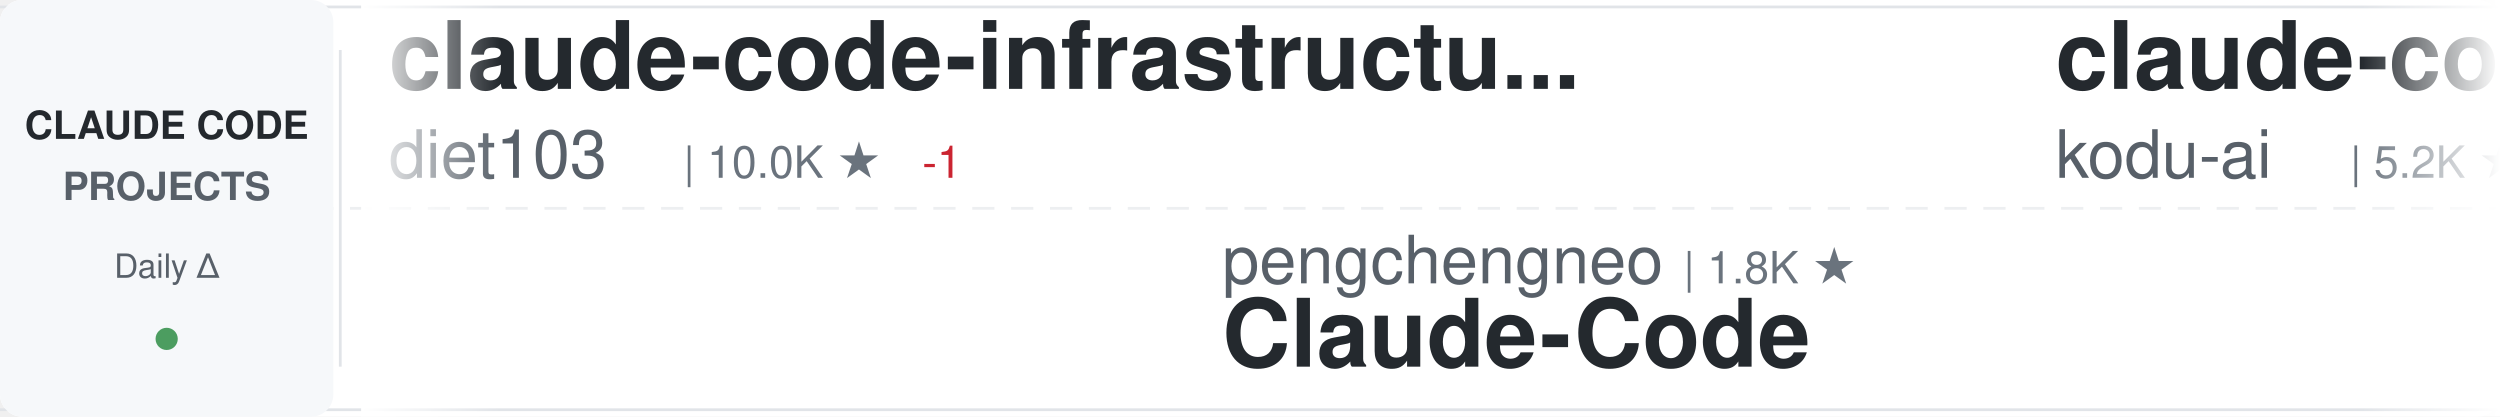
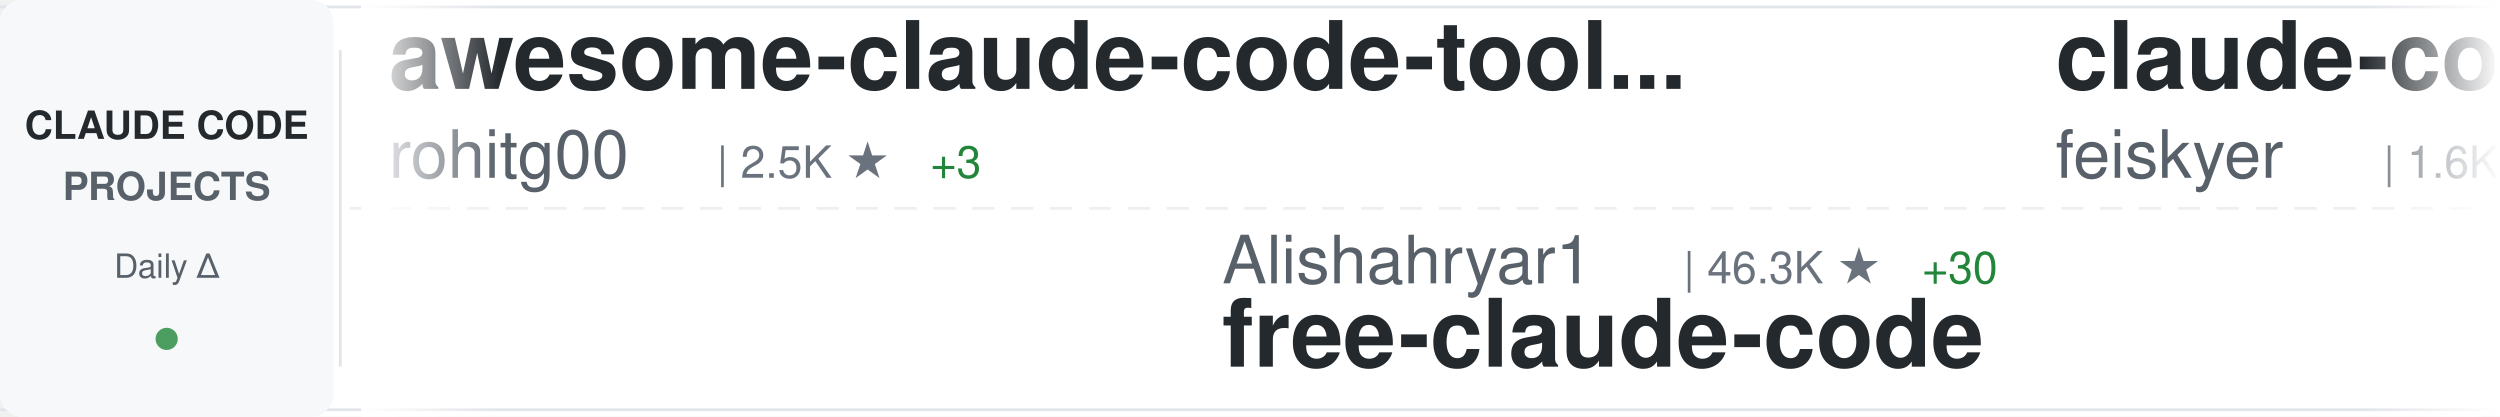
<svg xmlns="http://www.w3.org/2000/svg" width="900" height="150">
  <defs>
    <linearGradient id="awesomeLeftFade" x1="0%" y1="0%" x2="100%" y2="0%">
      <stop offset="0%" style="stop-color:#ffffff;stop-opacity:1" />
      <stop offset="100%" style="stop-color:#ffffff;stop-opacity:0" />
    </linearGradient>
    <linearGradient id="awesomeRightFade" x1="0%" y1="0%" x2="100%" y2="0%">
      <stop offset="0%" style="stop-color:#ffffff;stop-opacity:0" />
      <stop offset="100%" style="stop-color:#ffffff;stop-opacity:1" />
    </linearGradient>
  </defs>
  <rect width="900" height="150" fill="#ffffff" rx="8" />
  <rect x="0" y="2" width="900" height="1" fill="#e1e4e8" />
  <rect x="0" y="147" width="900" height="1" fill="#e1e4e8" />
  <line x1="0" y1="75" x2="900" y2="75" stroke="#e1e4e8" stroke-width="1" stroke-dasharray="8 6" opacity="0.6" />
  <rect x="0" y="0" width="120" height="150" fill="#f6f8fa" rx="8" />
  <text x="60" y="50" font-family="-apple-system, BlinkMacSystemFont, 'Segoe UI', Helvetica, Arial, sans-serif" font-size="14" font-weight="600" fill="#24292e" text-anchor="middle">CLAUDE CODE</text>
  <text x="60" y="72" font-family="-apple-system, BlinkMacSystemFont, 'Segoe UI', Helvetica, Arial, sans-serif" font-size="14" font-weight="600" fill="#586069" text-anchor="middle">PROJECTS</text>
  <text x="60" y="100" font-family="-apple-system, BlinkMacSystemFont, 'Segoe UI', Helvetica, Arial, sans-serif" font-size="12" font-weight="500" fill="#586069" text-anchor="middle">Daily Δ</text>
  <circle cx="60" cy="122" r="4" fill="#22863a" opacity="0.8" />
  <rect x="122" y="18" width="1" height="114" fill="#e1e4e8" />
  <clipPath id="awesomeTickerClip">
    <rect x="130" y="0" width="770" height="150" />
  </clipPath>
  <g clip-path="url(#awesomeTickerClip)">
    <g id="awesomeTickerItems">
      <animateTransform attributeName="transform" attributeType="XML" type="translate" from="0 0" to="-3000 0" dur="54s" repeatCount="indefinite" />
      <g transform="translate(0, 0)">
-         <text x="140" y="32" font-family="-apple-system, BlinkMacSystemFont, 'Segoe UI', Helvetica, Arial, sans-serif" font-size="34" font-weight="600" fill="#24292e">claude-code-infrastructu...</text>
-         <text x="140" y="64" font-family="-apple-system, BlinkMacSystemFont, 'Segoe UI', Helvetica, Arial, sans-serif" font-size="24" font-weight="400" fill="#586069">diet103</text>
-         <text x="246" y="64" font-family="-apple-system, BlinkMacSystemFont, 'Segoe UI', Helvetica, Arial, sans-serif" font-size="16" font-weight="500" fill="#6a737d">| 10.0K ★</text>
-         <text x="332" y="64" font-family="-apple-system, BlinkMacSystemFont, 'Segoe UI', Helvetica, Arial, sans-serif" font-size="16" font-weight="500" fill="#cb2431"> -1</text>
+         <text x="140" y="32" font-family="-apple-system, BlinkMacSystemFont, 'Segoe UI', Helvetica, Arial, sans-serif" font-size="34" font-weight="600" fill="#24292e">awesome-claude-code-tool...</text>
+         <text x="140" y="64" font-family="-apple-system, BlinkMacSystemFont, 'Segoe UI', Helvetica, Arial, sans-serif" font-size="24" font-weight="400" fill="#586069">rohitg00</text>
+         <text x="258" y="64" font-family="-apple-system, BlinkMacSystemFont, 'Segoe UI', Helvetica, Arial, sans-serif" font-size="16" font-weight="500" fill="#6a737d">| 2.5K ★</text>
+         <text x="335" y="64" font-family="-apple-system, BlinkMacSystemFont, 'Segoe UI', Helvetica, Arial, sans-serif" font-size="16" font-weight="500" fill="#22863a"> +3</text>
      </g>
      <g transform="translate(300, 0)">
-         <text x="140" y="102" font-family="-apple-system, BlinkMacSystemFont, 'Segoe UI', Helvetica, Arial, sans-serif" font-size="24" font-weight="400" fill="#586069">pengchengneo</text>
-         <text x="306" y="102" font-family="-apple-system, BlinkMacSystemFont, 'Segoe UI', Helvetica, Arial, sans-serif" font-size="16" font-weight="500" fill="#6a737d">| 1.8K ★</text>
-         <text x="140" y="132" font-family="-apple-system, BlinkMacSystemFont, 'Segoe UI', Helvetica, Arial, sans-serif" font-size="34" font-weight="600" fill="#24292e">Claude-Code</text>
+         <text x="140" y="102" font-family="-apple-system, BlinkMacSystemFont, 'Segoe UI', Helvetica, Arial, sans-serif" font-size="24" font-weight="400" fill="#586069">Alishahryar1</text>
+         <text x="306" y="102" font-family="-apple-system, BlinkMacSystemFont, 'Segoe UI', Helvetica, Arial, sans-serif" font-size="16" font-weight="500" fill="#6a737d">| 46.3K ★</text>
+         <text x="392" y="102" font-family="-apple-system, BlinkMacSystemFont, 'Segoe UI', Helvetica, Arial, sans-serif" font-size="16" font-weight="500" fill="#22863a"> +30</text>
+         <text x="140" y="132" font-family="-apple-system, BlinkMacSystemFont, 'Segoe UI', Helvetica, Arial, sans-serif" font-size="34" font-weight="600" fill="#24292e">free-claude-code</text>
      </g>
      <g transform="translate(600, 0)">
-         <text x="140" y="32" font-family="-apple-system, BlinkMacSystemFont, 'Segoe UI', Helvetica, Arial, sans-serif" font-size="34" font-weight="600" fill="#24292e">claude-coder</text>
-         <text x="140" y="64" font-family="-apple-system, BlinkMacSystemFont, 'Segoe UI', Helvetica, Arial, sans-serif" font-size="24" font-weight="400" fill="#586069">kodu-ai</text>
-         <text x="246" y="64" font-family="-apple-system, BlinkMacSystemFont, 'Segoe UI', Helvetica, Arial, sans-serif" font-size="16" font-weight="500" fill="#6a737d">| 5.2K ★</text>
+         <text x="140" y="32" font-family="-apple-system, BlinkMacSystemFont, 'Segoe UI', Helvetica, Arial, sans-serif" font-size="34" font-weight="600" fill="#24292e">claude-code-settings</text>
+         <text x="140" y="64" font-family="-apple-system, BlinkMacSystemFont, 'Segoe UI', Helvetica, Arial, sans-serif" font-size="24" font-weight="400" fill="#586069">feiskyer</text>
+         <text x="258" y="64" font-family="-apple-system, BlinkMacSystemFont, 'Segoe UI', Helvetica, Arial, sans-serif" font-size="16" font-weight="500" fill="#6a737d">| 1.6K ★</text>
      </g>
      <g transform="translate(900, 0)">
-         <text x="140" y="102" font-family="-apple-system, BlinkMacSystemFont, 'Segoe UI', Helvetica, Arial, sans-serif" font-size="24" font-weight="400" fill="#586069">AICoderTudou</text>
-         <text x="306" y="102" font-family="-apple-system, BlinkMacSystemFont, 'Segoe UI', Helvetica, Arial, sans-serif" font-size="16" font-weight="500" fill="#6a737d">| 496 ★</text>
-         <text x="140" y="132" font-family="-apple-system, BlinkMacSystemFont, 'Segoe UI', Helvetica, Arial, sans-serif" font-size="34" font-weight="600" fill="#24292e">claude-code-tudou</text>
+         <text x="140" y="102" font-family="-apple-system, BlinkMacSystemFont, 'Segoe UI', Helvetica, Arial, sans-serif" font-size="24" font-weight="400" fill="#586069">affaan-m</text>
+         <text x="258" y="102" font-family="-apple-system, BlinkMacSystemFont, 'Segoe UI', Helvetica, Arial, sans-serif" font-size="16" font-weight="500" fill="#6a737d">| 241.4K ★</text>
+         <text x="353" y="102" font-family="-apple-system, BlinkMacSystemFont, 'Segoe UI', Helvetica, Arial, sans-serif" font-size="16" font-weight="500" fill="#22863a"> +38</text>
+         <text x="140" y="132" font-family="-apple-system, BlinkMacSystemFont, 'Segoe UI', Helvetica, Arial, sans-serif" font-size="34" font-weight="600" fill="#24292e">ECC</text>
      </g>
      <g transform="translate(1200, 0)">
-         <text x="140" y="32" font-family="-apple-system, BlinkMacSystemFont, 'Segoe UI', Helvetica, Arial, sans-serif" font-size="34" font-weight="600" fill="#24292e">claude-code-video-toolki...</text>
-         <text x="140" y="64" font-family="-apple-system, BlinkMacSystemFont, 'Segoe UI', Helvetica, Arial, sans-serif" font-size="24" font-weight="400" fill="#586069">digitalsamba</text>
-         <text x="306" y="64" font-family="-apple-system, BlinkMacSystemFont, 'Segoe UI', Helvetica, Arial, sans-serif" font-size="16" font-weight="500" fill="#6a737d">| 2.0K ★</text>
-         <text x="383" y="64" font-family="-apple-system, BlinkMacSystemFont, 'Segoe UI', Helvetica, Arial, sans-serif" font-size="16" font-weight="500" fill="#22863a"> +1</text>
+         <text x="140" y="32" font-family="-apple-system, BlinkMacSystemFont, 'Segoe UI', Helvetica, Arial, sans-serif" font-size="34" font-weight="600" fill="#24292e">claude-code-hooks-master...</text>
+         <text x="140" y="64" font-family="-apple-system, BlinkMacSystemFont, 'Segoe UI', Helvetica, Arial, sans-serif" font-size="24" font-weight="400" fill="#586069">disler</text>
+         <text x="234" y="64" font-family="-apple-system, BlinkMacSystemFont, 'Segoe UI', Helvetica, Arial, sans-serif" font-size="16" font-weight="500" fill="#6a737d">| 3.9K ★</text>
      </g>
      <g transform="translate(1500, 0)">
-         <text x="140" y="102" font-family="-apple-system, BlinkMacSystemFont, 'Segoe UI', Helvetica, Arial, sans-serif" font-size="24" font-weight="400" fill="#586069">rohitg00</text>
-         <text x="258" y="102" font-family="-apple-system, BlinkMacSystemFont, 'Segoe UI', Helvetica, Arial, sans-serif" font-size="16" font-weight="500" fill="#6a737d">| 2.5K ★</text>
-         <text x="335" y="102" font-family="-apple-system, BlinkMacSystemFont, 'Segoe UI', Helvetica, Arial, sans-serif" font-size="16" font-weight="500" fill="#22863a"> +1</text>
-         <text x="140" y="132" font-family="-apple-system, BlinkMacSystemFont, 'Segoe UI', Helvetica, Arial, sans-serif" font-size="34" font-weight="600" fill="#24292e">awesome-claude-code-tool...</text>
+         <text x="140" y="102" font-family="-apple-system, BlinkMacSystemFont, 'Segoe UI', Helvetica, Arial, sans-serif" font-size="24" font-weight="400" fill="#586069">Chachamaru127</text>
+         <text x="318" y="102" font-family="-apple-system, BlinkMacSystemFont, 'Segoe UI', Helvetica, Arial, sans-serif" font-size="16" font-weight="500" fill="#6a737d">| 3.1K ★</text>
+         <text x="140" y="132" font-family="-apple-system, BlinkMacSystemFont, 'Segoe UI', Helvetica, Arial, sans-serif" font-size="34" font-weight="600" fill="#24292e">claude-code-harness</text>
      </g>
      <g transform="translate(1800, 0)">
-         <text x="140" y="32" font-family="-apple-system, BlinkMacSystemFont, 'Segoe UI', Helvetica, Arial, sans-serif" font-size="34" font-weight="600" fill="#24292e">claude-code-hub</text>
-         <text x="140" y="64" font-family="-apple-system, BlinkMacSystemFont, 'Segoe UI', Helvetica, Arial, sans-serif" font-size="24" font-weight="400" fill="#586069">ding113</text>
-         <text x="246" y="64" font-family="-apple-system, BlinkMacSystemFont, 'Segoe UI', Helvetica, Arial, sans-serif" font-size="16" font-weight="500" fill="#6a737d">| 3.3K ★</text>
-         <text x="323" y="64" font-family="-apple-system, BlinkMacSystemFont, 'Segoe UI', Helvetica, Arial, sans-serif" font-size="16" font-weight="500" fill="#22863a"> +2</text>
+         <text x="140" y="32" font-family="-apple-system, BlinkMacSystemFont, 'Segoe UI', Helvetica, Arial, sans-serif" font-size="34" font-weight="600" fill="#24292e">claude-code-spec-workflo...</text>
+         <text x="140" y="64" font-family="-apple-system, BlinkMacSystemFont, 'Segoe UI', Helvetica, Arial, sans-serif" font-size="24" font-weight="400" fill="#586069">Pimzino</text>
+         <text x="246" y="64" font-family="-apple-system, BlinkMacSystemFont, 'Segoe UI', Helvetica, Arial, sans-serif" font-size="16" font-weight="500" fill="#6a737d">| 3.8K ★</text>
      </g>
      <g transform="translate(2100, 0)">
-         <text x="140" y="102" font-family="-apple-system, BlinkMacSystemFont, 'Segoe UI', Helvetica, Arial, sans-serif" font-size="24" font-weight="400" fill="#586069">liuup</text>
-         <text x="222" y="102" font-family="-apple-system, BlinkMacSystemFont, 'Segoe UI', Helvetica, Arial, sans-serif" font-size="16" font-weight="500" fill="#6a737d">| 3.8K ★</text>
-         <text x="140" y="132" font-family="-apple-system, BlinkMacSystemFont, 'Segoe UI', Helvetica, Arial, sans-serif" font-size="34" font-weight="600" fill="#24292e">claude-code-analysis</text>
+         <text x="140" y="102" font-family="-apple-system, BlinkMacSystemFont, 'Segoe UI', Helvetica, Arial, sans-serif" font-size="24" font-weight="400" fill="#586069">lintsinghua</text>
+         <text x="294" y="102" font-family="-apple-system, BlinkMacSystemFont, 'Segoe UI', Helvetica, Arial, sans-serif" font-size="16" font-weight="500" fill="#6a737d">| 4.1K ★</text>
+         <text x="140" y="132" font-family="-apple-system, BlinkMacSystemFont, 'Segoe UI', Helvetica, Arial, sans-serif" font-size="34" font-weight="600" fill="#24292e">claude-code-book</text>
      </g>
      <g transform="translate(2400, 0)">
-         <text x="140" y="32" font-family="-apple-system, BlinkMacSystemFont, 'Segoe UI', Helvetica, Arial, sans-serif" font-size="34" font-weight="600" fill="#24292e">pi-vs-claude-code</text>
-         <text x="140" y="64" font-family="-apple-system, BlinkMacSystemFont, 'Segoe UI', Helvetica, Arial, sans-serif" font-size="24" font-weight="400" fill="#586069">disler</text>
-         <text x="234" y="64" font-family="-apple-system, BlinkMacSystemFont, 'Segoe UI', Helvetica, Arial, sans-serif" font-size="16" font-weight="500" fill="#6a737d">| 1.6K ★</text>
-         <text x="311" y="64" font-family="-apple-system, BlinkMacSystemFont, 'Segoe UI', Helvetica, Arial, sans-serif" font-size="16" font-weight="500" fill="#22863a"> +1</text>
+         <text x="140" y="32" font-family="-apple-system, BlinkMacSystemFont, 'Segoe UI', Helvetica, Arial, sans-serif" font-size="34" font-weight="600" fill="#24292e">claude-code-cli</text>
+         <text x="140" y="64" font-family="-apple-system, BlinkMacSystemFont, 'Segoe UI', Helvetica, Arial, sans-serif" font-size="24" font-weight="400" fill="#586069">huangserva</text>
+         <text x="282" y="64" font-family="-apple-system, BlinkMacSystemFont, 'Segoe UI', Helvetica, Arial, sans-serif" font-size="16" font-weight="500" fill="#6a737d">| 621 ★</text>
      </g>
      <g transform="translate(2700, 0)">
-         <text x="140" y="102" font-family="-apple-system, BlinkMacSystemFont, 'Segoe UI', Helvetica, Arial, sans-serif" font-size="24" font-weight="400" fill="#586069">jeremylongshore</text>
-         <text x="342" y="102" font-family="-apple-system, BlinkMacSystemFont, 'Segoe UI', Helvetica, Arial, sans-serif" font-size="16" font-weight="500" fill="#6a737d">| 2.7K ★</text>
-         <text x="419" y="102" font-family="-apple-system, BlinkMacSystemFont, 'Segoe UI', Helvetica, Arial, sans-serif" font-size="16" font-weight="500" fill="#22863a"> +1</text>
-         <text x="140" y="132" font-family="-apple-system, BlinkMacSystemFont, 'Segoe UI', Helvetica, Arial, sans-serif" font-size="34" font-weight="600" fill="#24292e">claude-code-plugins-plus...</text>
+         <text x="140" y="102" font-family="-apple-system, BlinkMacSystemFont, 'Segoe UI', Helvetica, Arial, sans-serif" font-size="24" font-weight="400" fill="#586069">ghuntley</text>
+         <text x="258" y="102" font-family="-apple-system, BlinkMacSystemFont, 'Segoe UI', Helvetica, Arial, sans-serif" font-size="16" font-weight="500" fill="#6a737d">| 990 ★</text>
+         <text x="140" y="132" font-family="-apple-system, BlinkMacSystemFont, 'Segoe UI', Helvetica, Arial, sans-serif" font-size="34" font-weight="600" fill="#24292e">claude-code-source-code-...</text>
      </g>
      <g transform="translate(3000, 0)">
-         <text x="140" y="32" font-family="-apple-system, BlinkMacSystemFont, 'Segoe UI', Helvetica, Arial, sans-serif" font-size="34" font-weight="600" fill="#24292e">claude-code-infrastructu...</text>
-         <text x="140" y="64" font-family="-apple-system, BlinkMacSystemFont, 'Segoe UI', Helvetica, Arial, sans-serif" font-size="24" font-weight="400" fill="#586069">diet103</text>
-         <text x="246" y="64" font-family="-apple-system, BlinkMacSystemFont, 'Segoe UI', Helvetica, Arial, sans-serif" font-size="16" font-weight="500" fill="#6a737d">| 10.0K ★</text>
-         <text x="332" y="64" font-family="-apple-system, BlinkMacSystemFont, 'Segoe UI', Helvetica, Arial, sans-serif" font-size="16" font-weight="500" fill="#cb2431"> -1</text>
+         <text x="140" y="32" font-family="-apple-system, BlinkMacSystemFont, 'Segoe UI', Helvetica, Arial, sans-serif" font-size="34" font-weight="600" fill="#24292e">awesome-claude-code-tool...</text>
+         <text x="140" y="64" font-family="-apple-system, BlinkMacSystemFont, 'Segoe UI', Helvetica, Arial, sans-serif" font-size="24" font-weight="400" fill="#586069">rohitg00</text>
+         <text x="258" y="64" font-family="-apple-system, BlinkMacSystemFont, 'Segoe UI', Helvetica, Arial, sans-serif" font-size="16" font-weight="500" fill="#6a737d">| 2.5K ★</text>
+         <text x="335" y="64" font-family="-apple-system, BlinkMacSystemFont, 'Segoe UI', Helvetica, Arial, sans-serif" font-size="16" font-weight="500" fill="#22863a"> +3</text>
      </g>
      <g transform="translate(3300, 0)">
-         <text x="140" y="102" font-family="-apple-system, BlinkMacSystemFont, 'Segoe UI', Helvetica, Arial, sans-serif" font-size="24" font-weight="400" fill="#586069">pengchengneo</text>
-         <text x="306" y="102" font-family="-apple-system, BlinkMacSystemFont, 'Segoe UI', Helvetica, Arial, sans-serif" font-size="16" font-weight="500" fill="#6a737d">| 1.8K ★</text>
-         <text x="140" y="132" font-family="-apple-system, BlinkMacSystemFont, 'Segoe UI', Helvetica, Arial, sans-serif" font-size="34" font-weight="600" fill="#24292e">Claude-Code</text>
+         <text x="140" y="102" font-family="-apple-system, BlinkMacSystemFont, 'Segoe UI', Helvetica, Arial, sans-serif" font-size="24" font-weight="400" fill="#586069">Alishahryar1</text>
+         <text x="306" y="102" font-family="-apple-system, BlinkMacSystemFont, 'Segoe UI', Helvetica, Arial, sans-serif" font-size="16" font-weight="500" fill="#6a737d">| 46.3K ★</text>
+         <text x="392" y="102" font-family="-apple-system, BlinkMacSystemFont, 'Segoe UI', Helvetica, Arial, sans-serif" font-size="16" font-weight="500" fill="#22863a"> +30</text>
+         <text x="140" y="132" font-family="-apple-system, BlinkMacSystemFont, 'Segoe UI', Helvetica, Arial, sans-serif" font-size="34" font-weight="600" fill="#24292e">free-claude-code</text>
      </g>
      <g transform="translate(3600, 0)">
-         <text x="140" y="32" font-family="-apple-system, BlinkMacSystemFont, 'Segoe UI', Helvetica, Arial, sans-serif" font-size="34" font-weight="600" fill="#24292e">claude-coder</text>
-         <text x="140" y="64" font-family="-apple-system, BlinkMacSystemFont, 'Segoe UI', Helvetica, Arial, sans-serif" font-size="24" font-weight="400" fill="#586069">kodu-ai</text>
-         <text x="246" y="64" font-family="-apple-system, BlinkMacSystemFont, 'Segoe UI', Helvetica, Arial, sans-serif" font-size="16" font-weight="500" fill="#6a737d">| 5.2K ★</text>
+         <text x="140" y="32" font-family="-apple-system, BlinkMacSystemFont, 'Segoe UI', Helvetica, Arial, sans-serif" font-size="34" font-weight="600" fill="#24292e">claude-code-settings</text>
+         <text x="140" y="64" font-family="-apple-system, BlinkMacSystemFont, 'Segoe UI', Helvetica, Arial, sans-serif" font-size="24" font-weight="400" fill="#586069">feiskyer</text>
+         <text x="258" y="64" font-family="-apple-system, BlinkMacSystemFont, 'Segoe UI', Helvetica, Arial, sans-serif" font-size="16" font-weight="500" fill="#6a737d">| 1.6K ★</text>
      </g>
      <g transform="translate(3900, 0)">
-         <text x="140" y="102" font-family="-apple-system, BlinkMacSystemFont, 'Segoe UI', Helvetica, Arial, sans-serif" font-size="24" font-weight="400" fill="#586069">AICoderTudou</text>
-         <text x="306" y="102" font-family="-apple-system, BlinkMacSystemFont, 'Segoe UI', Helvetica, Arial, sans-serif" font-size="16" font-weight="500" fill="#6a737d">| 496 ★</text>
-         <text x="140" y="132" font-family="-apple-system, BlinkMacSystemFont, 'Segoe UI', Helvetica, Arial, sans-serif" font-size="34" font-weight="600" fill="#24292e">claude-code-tudou</text>
+         <text x="140" y="102" font-family="-apple-system, BlinkMacSystemFont, 'Segoe UI', Helvetica, Arial, sans-serif" font-size="24" font-weight="400" fill="#586069">affaan-m</text>
+         <text x="258" y="102" font-family="-apple-system, BlinkMacSystemFont, 'Segoe UI', Helvetica, Arial, sans-serif" font-size="16" font-weight="500" fill="#6a737d">| 241.4K ★</text>
+         <text x="353" y="102" font-family="-apple-system, BlinkMacSystemFont, 'Segoe UI', Helvetica, Arial, sans-serif" font-size="16" font-weight="500" fill="#22863a"> +38</text>
+         <text x="140" y="132" font-family="-apple-system, BlinkMacSystemFont, 'Segoe UI', Helvetica, Arial, sans-serif" font-size="34" font-weight="600" fill="#24292e">ECC</text>
      </g>
    </g>
  </g>
  <rect x="130" y="0" width="50" height="150" fill="url(#awesomeLeftFade)" />
  <rect x="850" y="0" width="50" height="150" fill="url(#awesomeRightFade)" />
</svg>
